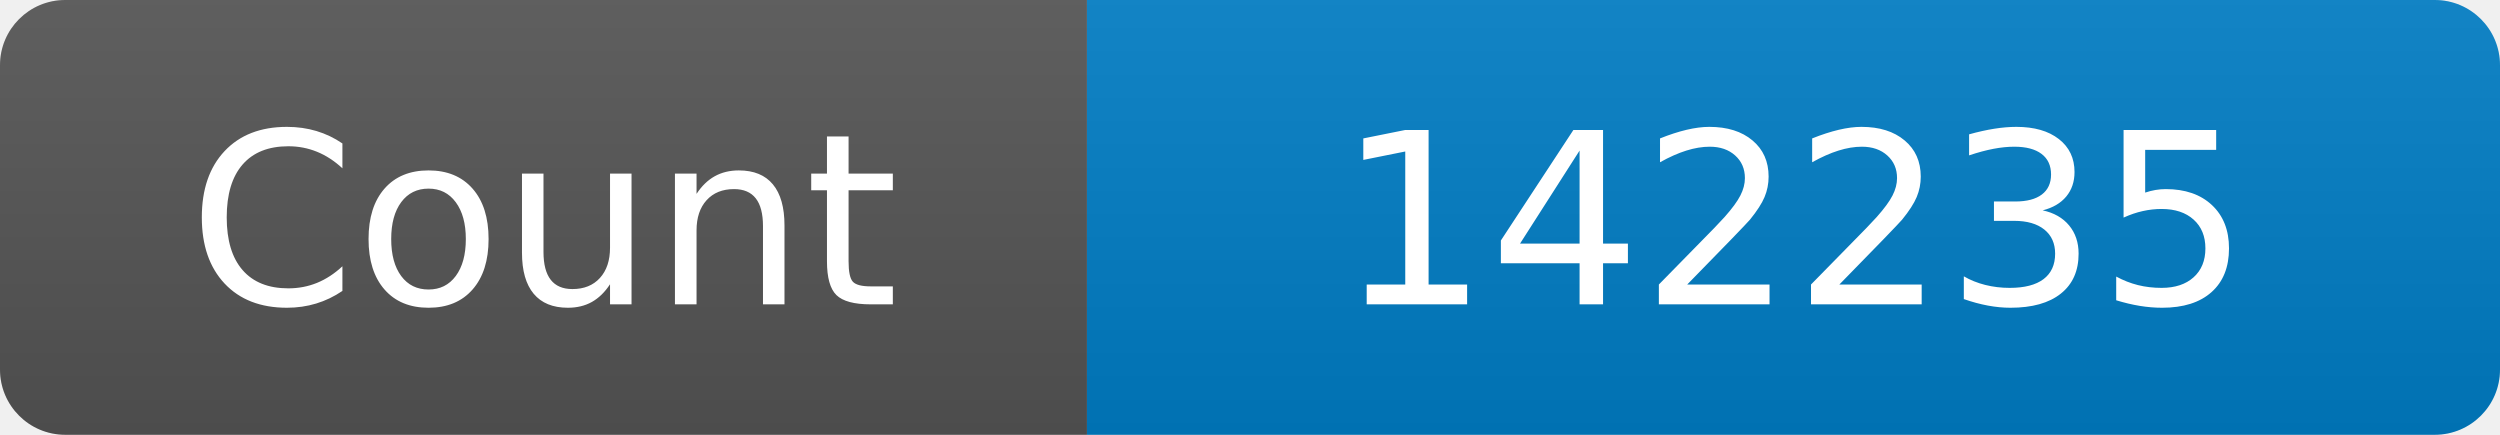
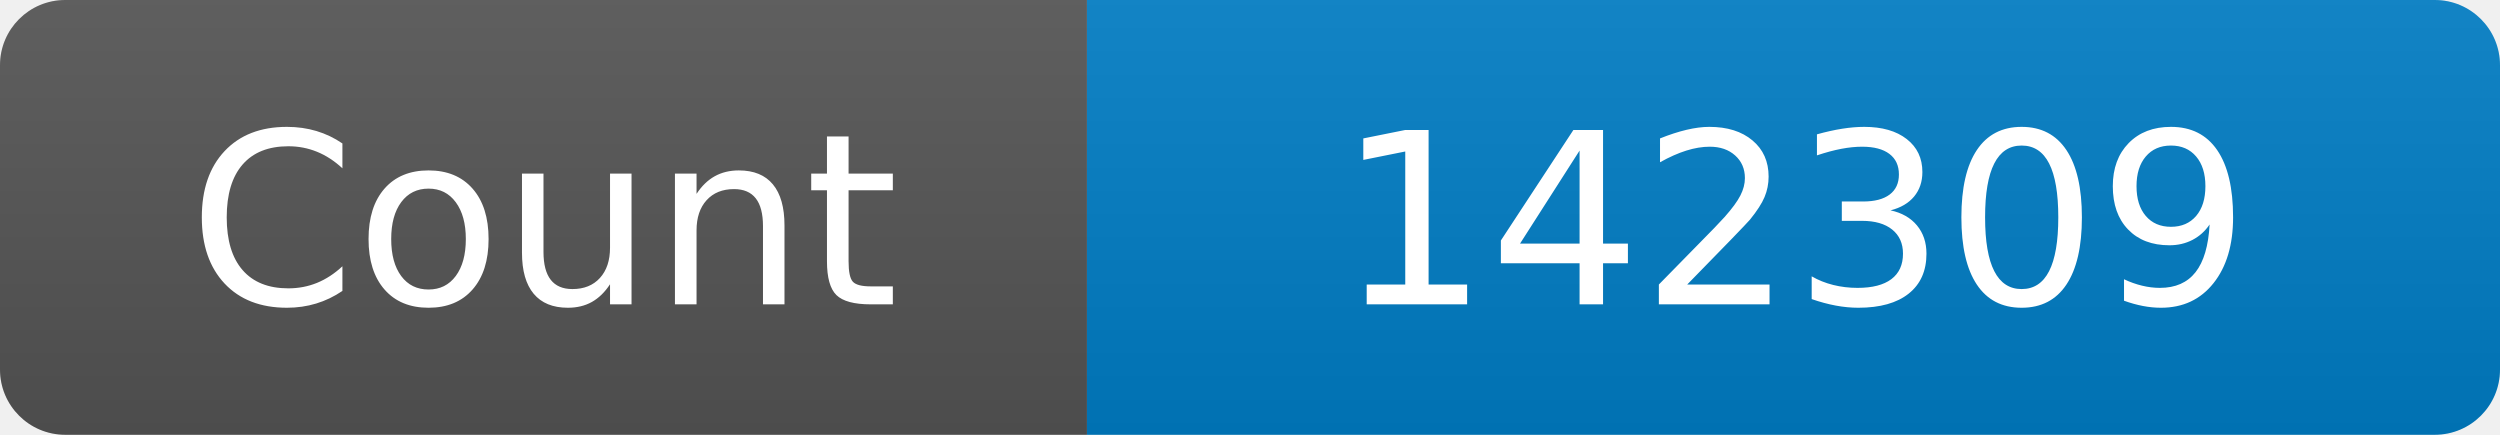
<svg xmlns="http://www.w3.org/2000/svg" width="115" height="20" role="img" aria-label="Maintained?: yes">
  <linearGradient id="s" x2="0" y2="100%">
    <stop offset="0" stop-color="#bbb" stop-opacity=".1" />
    <stop offset="1" stop-opacity=".1" />
  </linearGradient>
  <clipPath id="r">
    <rect width="115" height="20" rx="3" fill="#fff" />
  </clipPath>
  <g clip-path="url(#r)">
    <rect width="50" height="20" fill="#555" />
    <rect x="50" width="160" height="20" fill="#007ec6" />
    <rect width="115" height="20" fill="url(#s)" />
  </g>
  <g fill="#fff" text-anchor="middle" font-family="Verdana,Geneva,DejaVu Sans,sans-serif" font-size="110">
    <text x="250" y="140" transform="scale(.1)" fill="#fff">Count</text>
-     <text x="825" y="140" transform="scale(.1)" fill="#fff">142235</text>
+     <text x="825" y="140" transform="scale(.1)" fill="#fff">142309</text>
  </g>
</svg>
